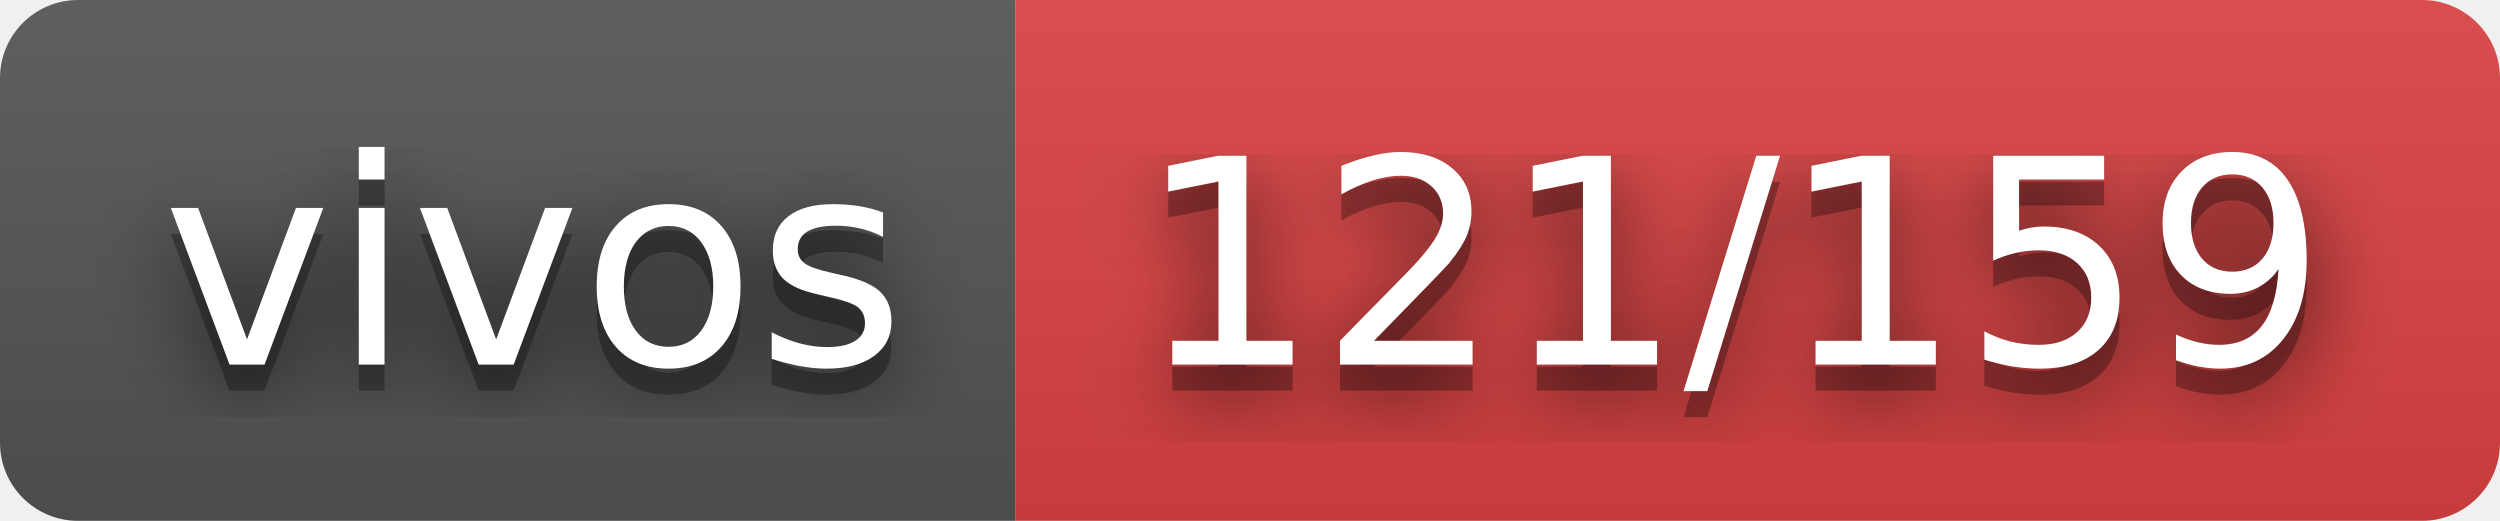
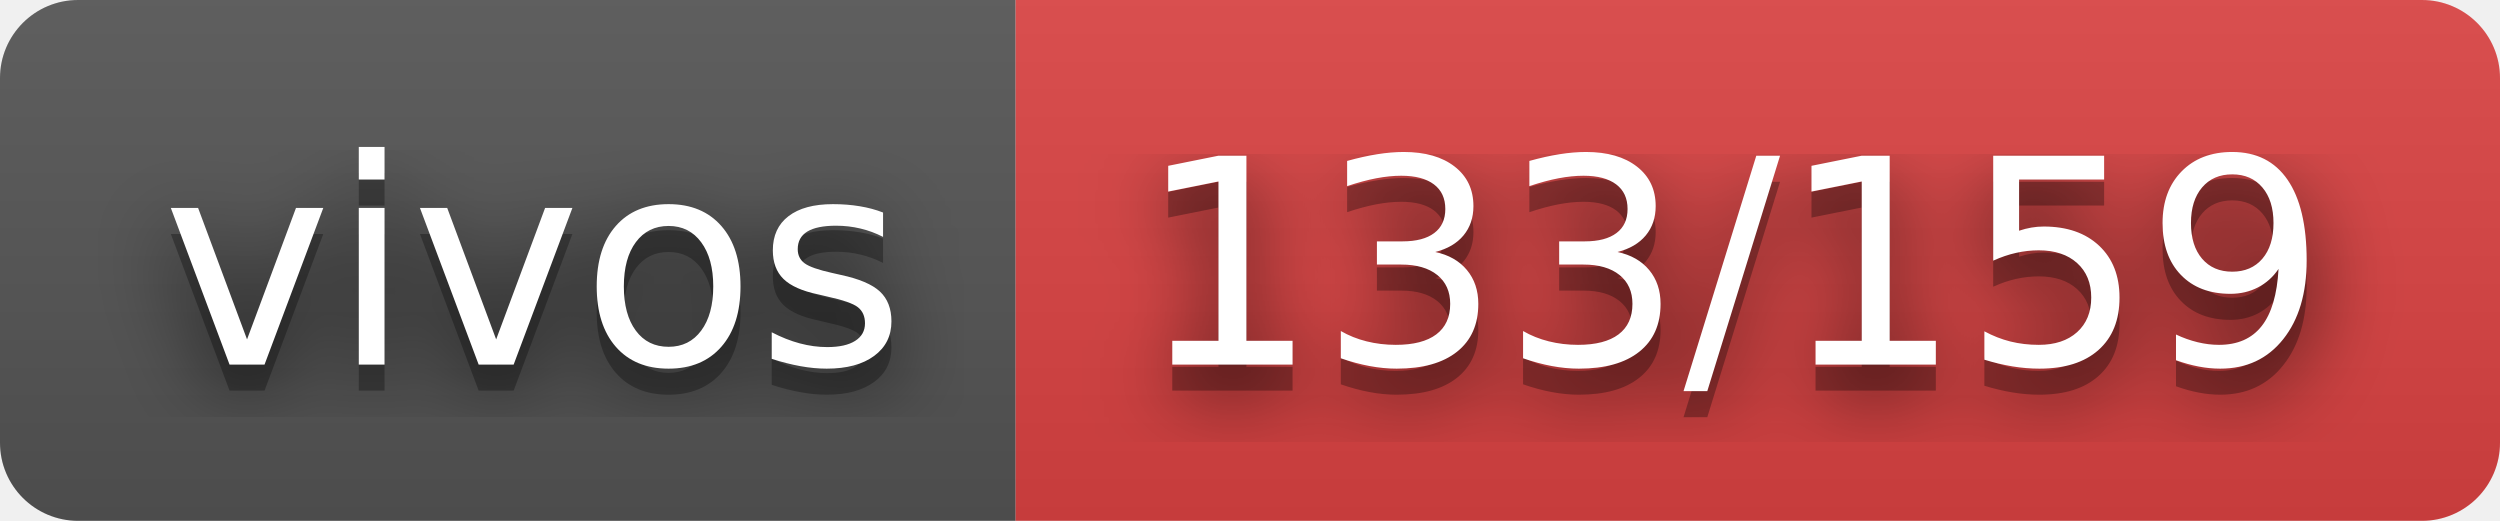
- <svg xmlns="http://www.w3.org/2000/svg" width="96" height="20" role="img" aria-label="vivos: 121/159">
+ <svg xmlns="http://www.w3.org/2000/svg" width="96" height="20" role="img" aria-label="vivos: 133/159">
  <filter id="blur">
-     <feGaussianBlur in="SourceGraphic" stdDeviation="16" />
+     <feGaussianBlur stdDeviation="16" />
  </filter>
  <linearGradient id="s" x2="0" y2="100%">
    <stop offset="0" stop-color="#bbb" stop-opacity=".1" />
    <stop offset="1" stop-opacity=".1" />
  </linearGradient>
  <clipPath id="r">
-     <rect width="96" height="20" rx="3" fill="#fff" />
+     <rect width="96" height="20" rx="3" />
  </clipPath>
  <g clip-path="url(#r)">
    <rect width="39" height="20" fill="#555" />
    <rect x="39" width="57" height="20" fill="#dd4343" />
    <rect width="96" height="20" fill="url(#s)" />
  </g>
  <g fill="#fff" text-anchor="middle" font-family="Verdana,Geneva,DejaVu Sans,sans-serif" text-rendering="geometricPrecision" font-size="110">
-     <text aria-hidden="true" x="205" y="150" fill="#010101" fill-opacity=".80" filter="url(#blur)" transform="scale(.1)" textLength="290">vivos</text>
-     <text aria-hidden="true" x="205" y="150" fill="#010101" fill-opacity=".3" transform="scale(.1)" textLength="290">vivos</text>
-     <text x="205" y="140" transform="scale(.1)" fill="#fff" textLength="290">vivos</text>
-     <text aria-hidden="true" x="665" y="150" fill="#010101" fill-opacity=".80" filter="url(#blur)" transform="scale(.1)" textLength="470">121/159</text>
-     <text aria-hidden="true" x="665" y="150" fill="#010101" fill-opacity=".3" transform="scale(.1)" textLength="470">121/159</text>
-     <text x="665" y="140" transform="scale(.1)" fill="#fff" textLength="470">121/159</text>
+     <g transform="scale(.1)">
+       <g aria-hidden="true" fill="#010101">
+         <text x="205" y="150" fill-opacity=".8" filter="url(#blur)" textLength="290">vivos</text>
+         <text x="205" y="150" fill-opacity=".3" textLength="290">vivos</text>
+       </g>
+       <text x="205" y="140" textLength="290">vivos</text>
+     </g>
+     <g transform="scale(.1)">
+       <g aria-hidden="true" fill="#010101">
+         <text x="665" y="150" fill-opacity=".8" filter="url(#blur)" textLength="470">133/159</text>
+         <text x="665" y="150" fill-opacity=".3" textLength="470">133/159</text>
+       </g>
+       <text x="665" y="140" textLength="470">133/159</text>
+     </g>
  </g>
</svg>
